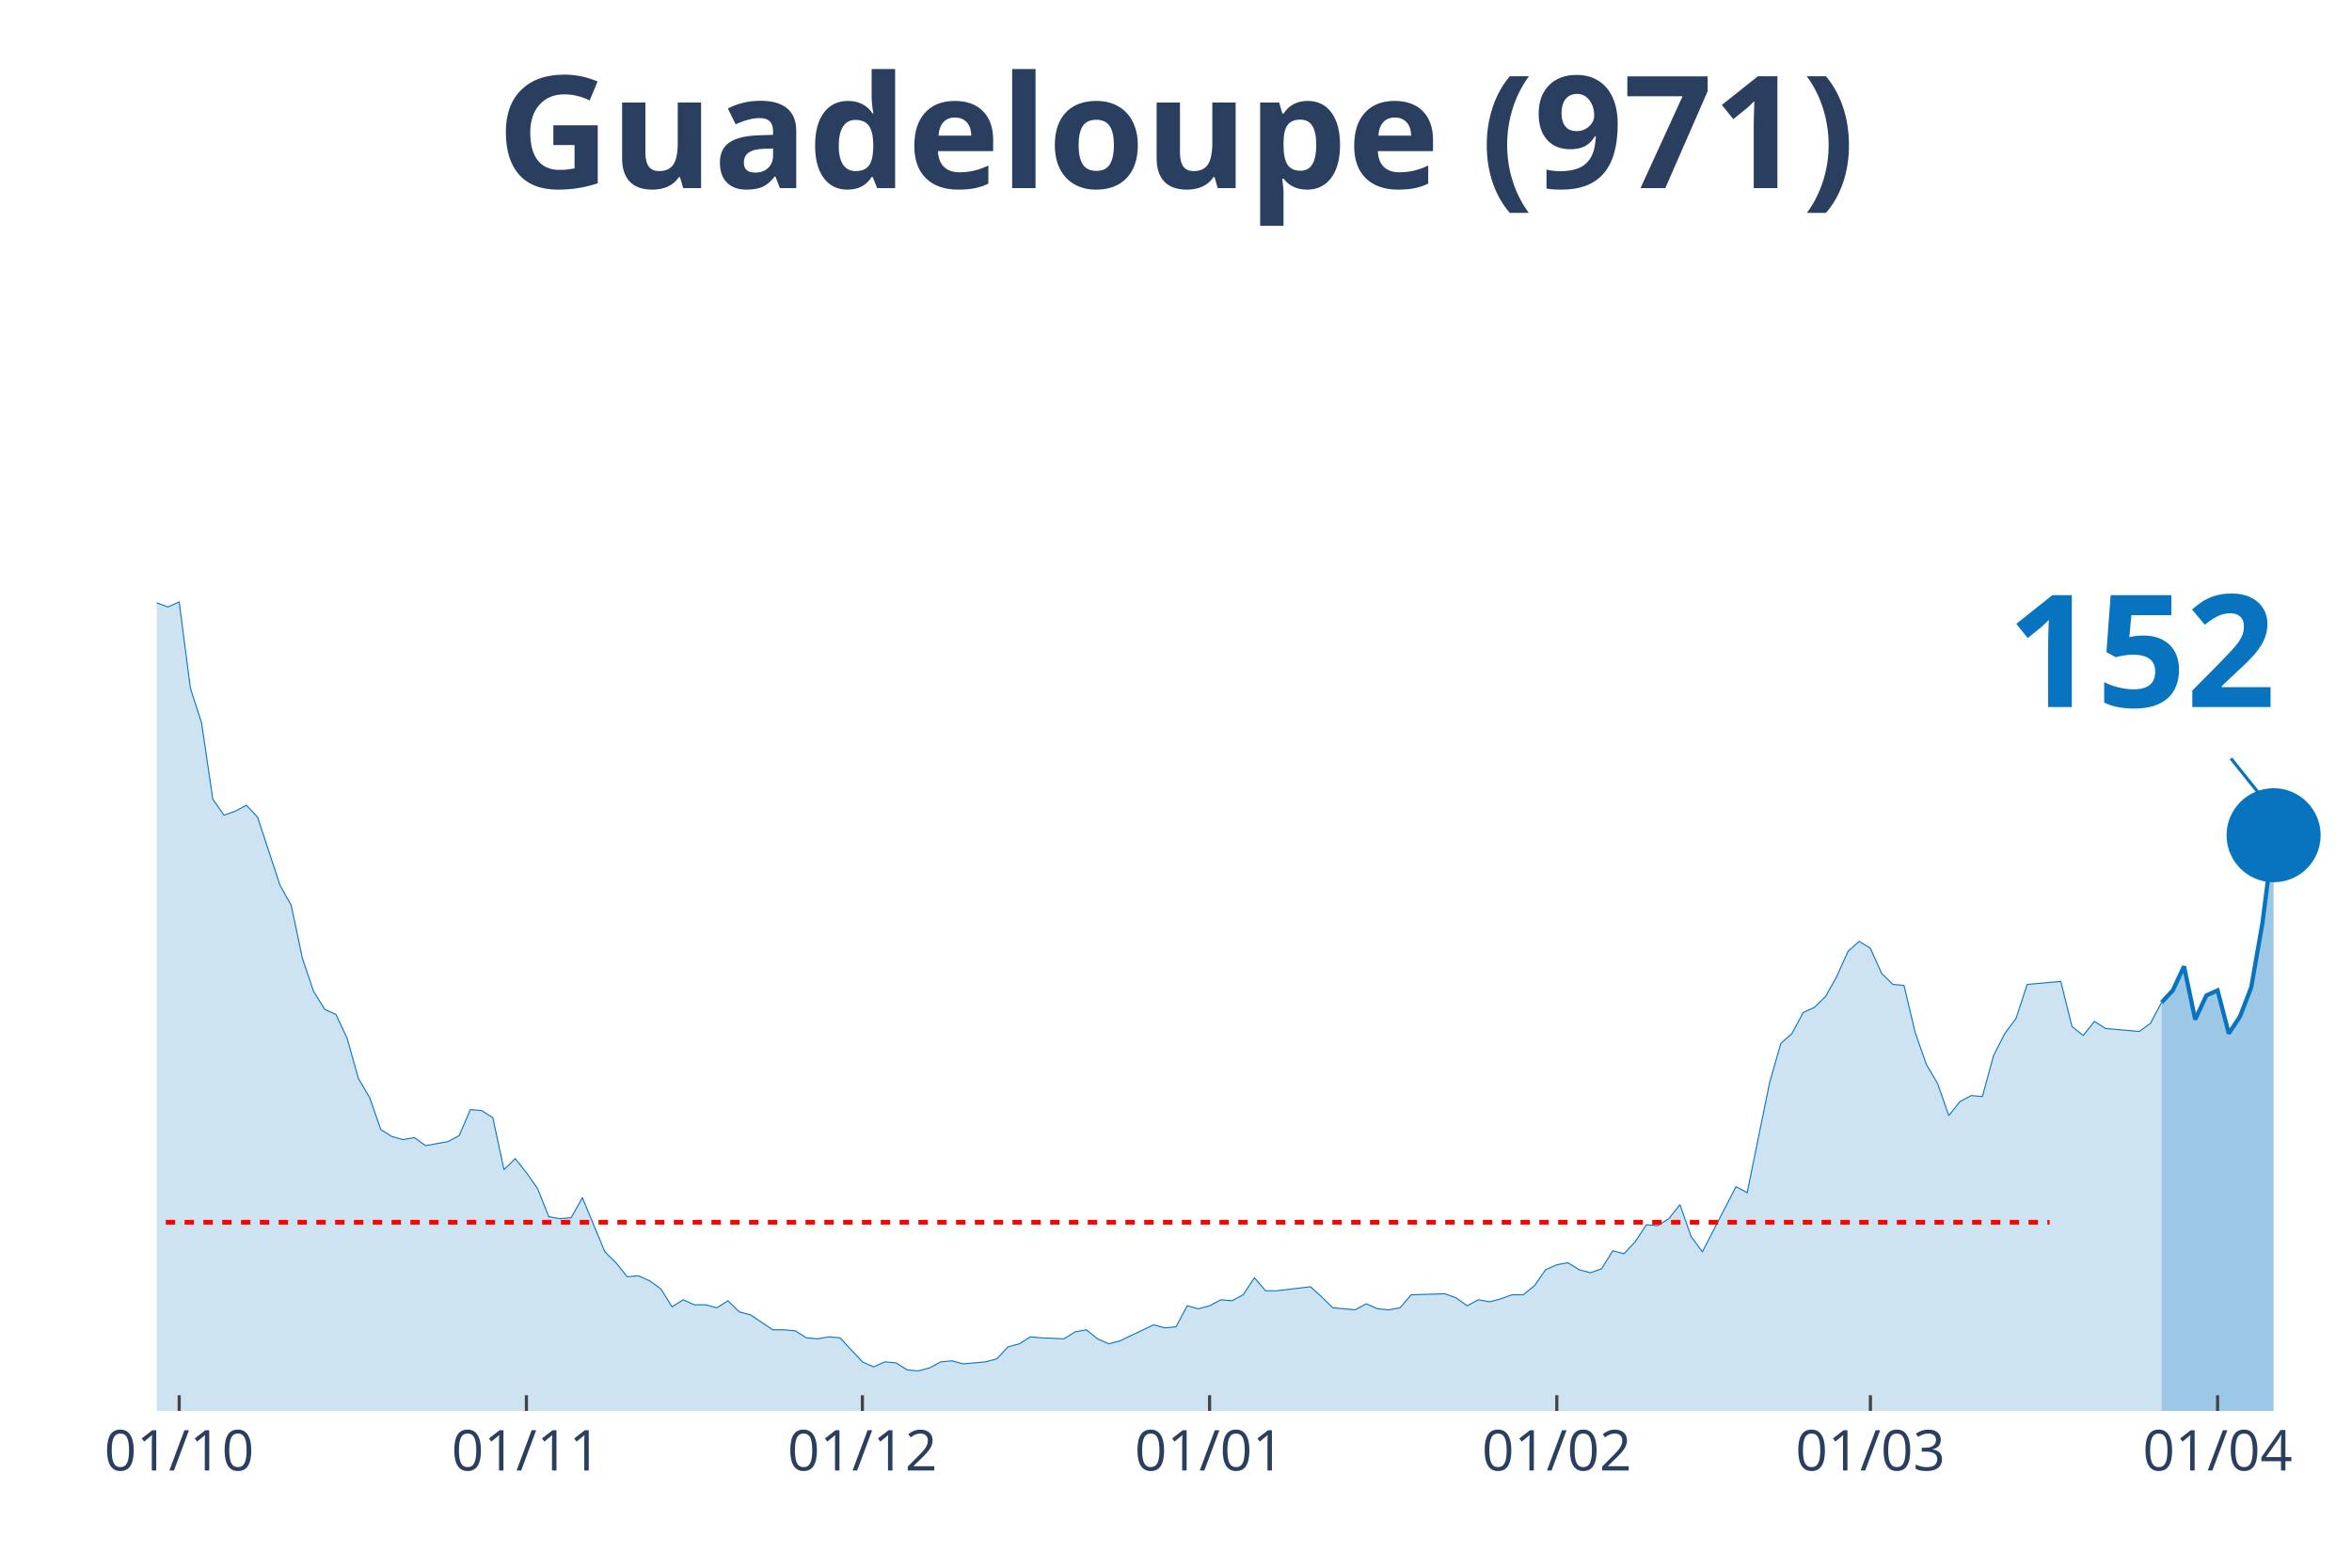
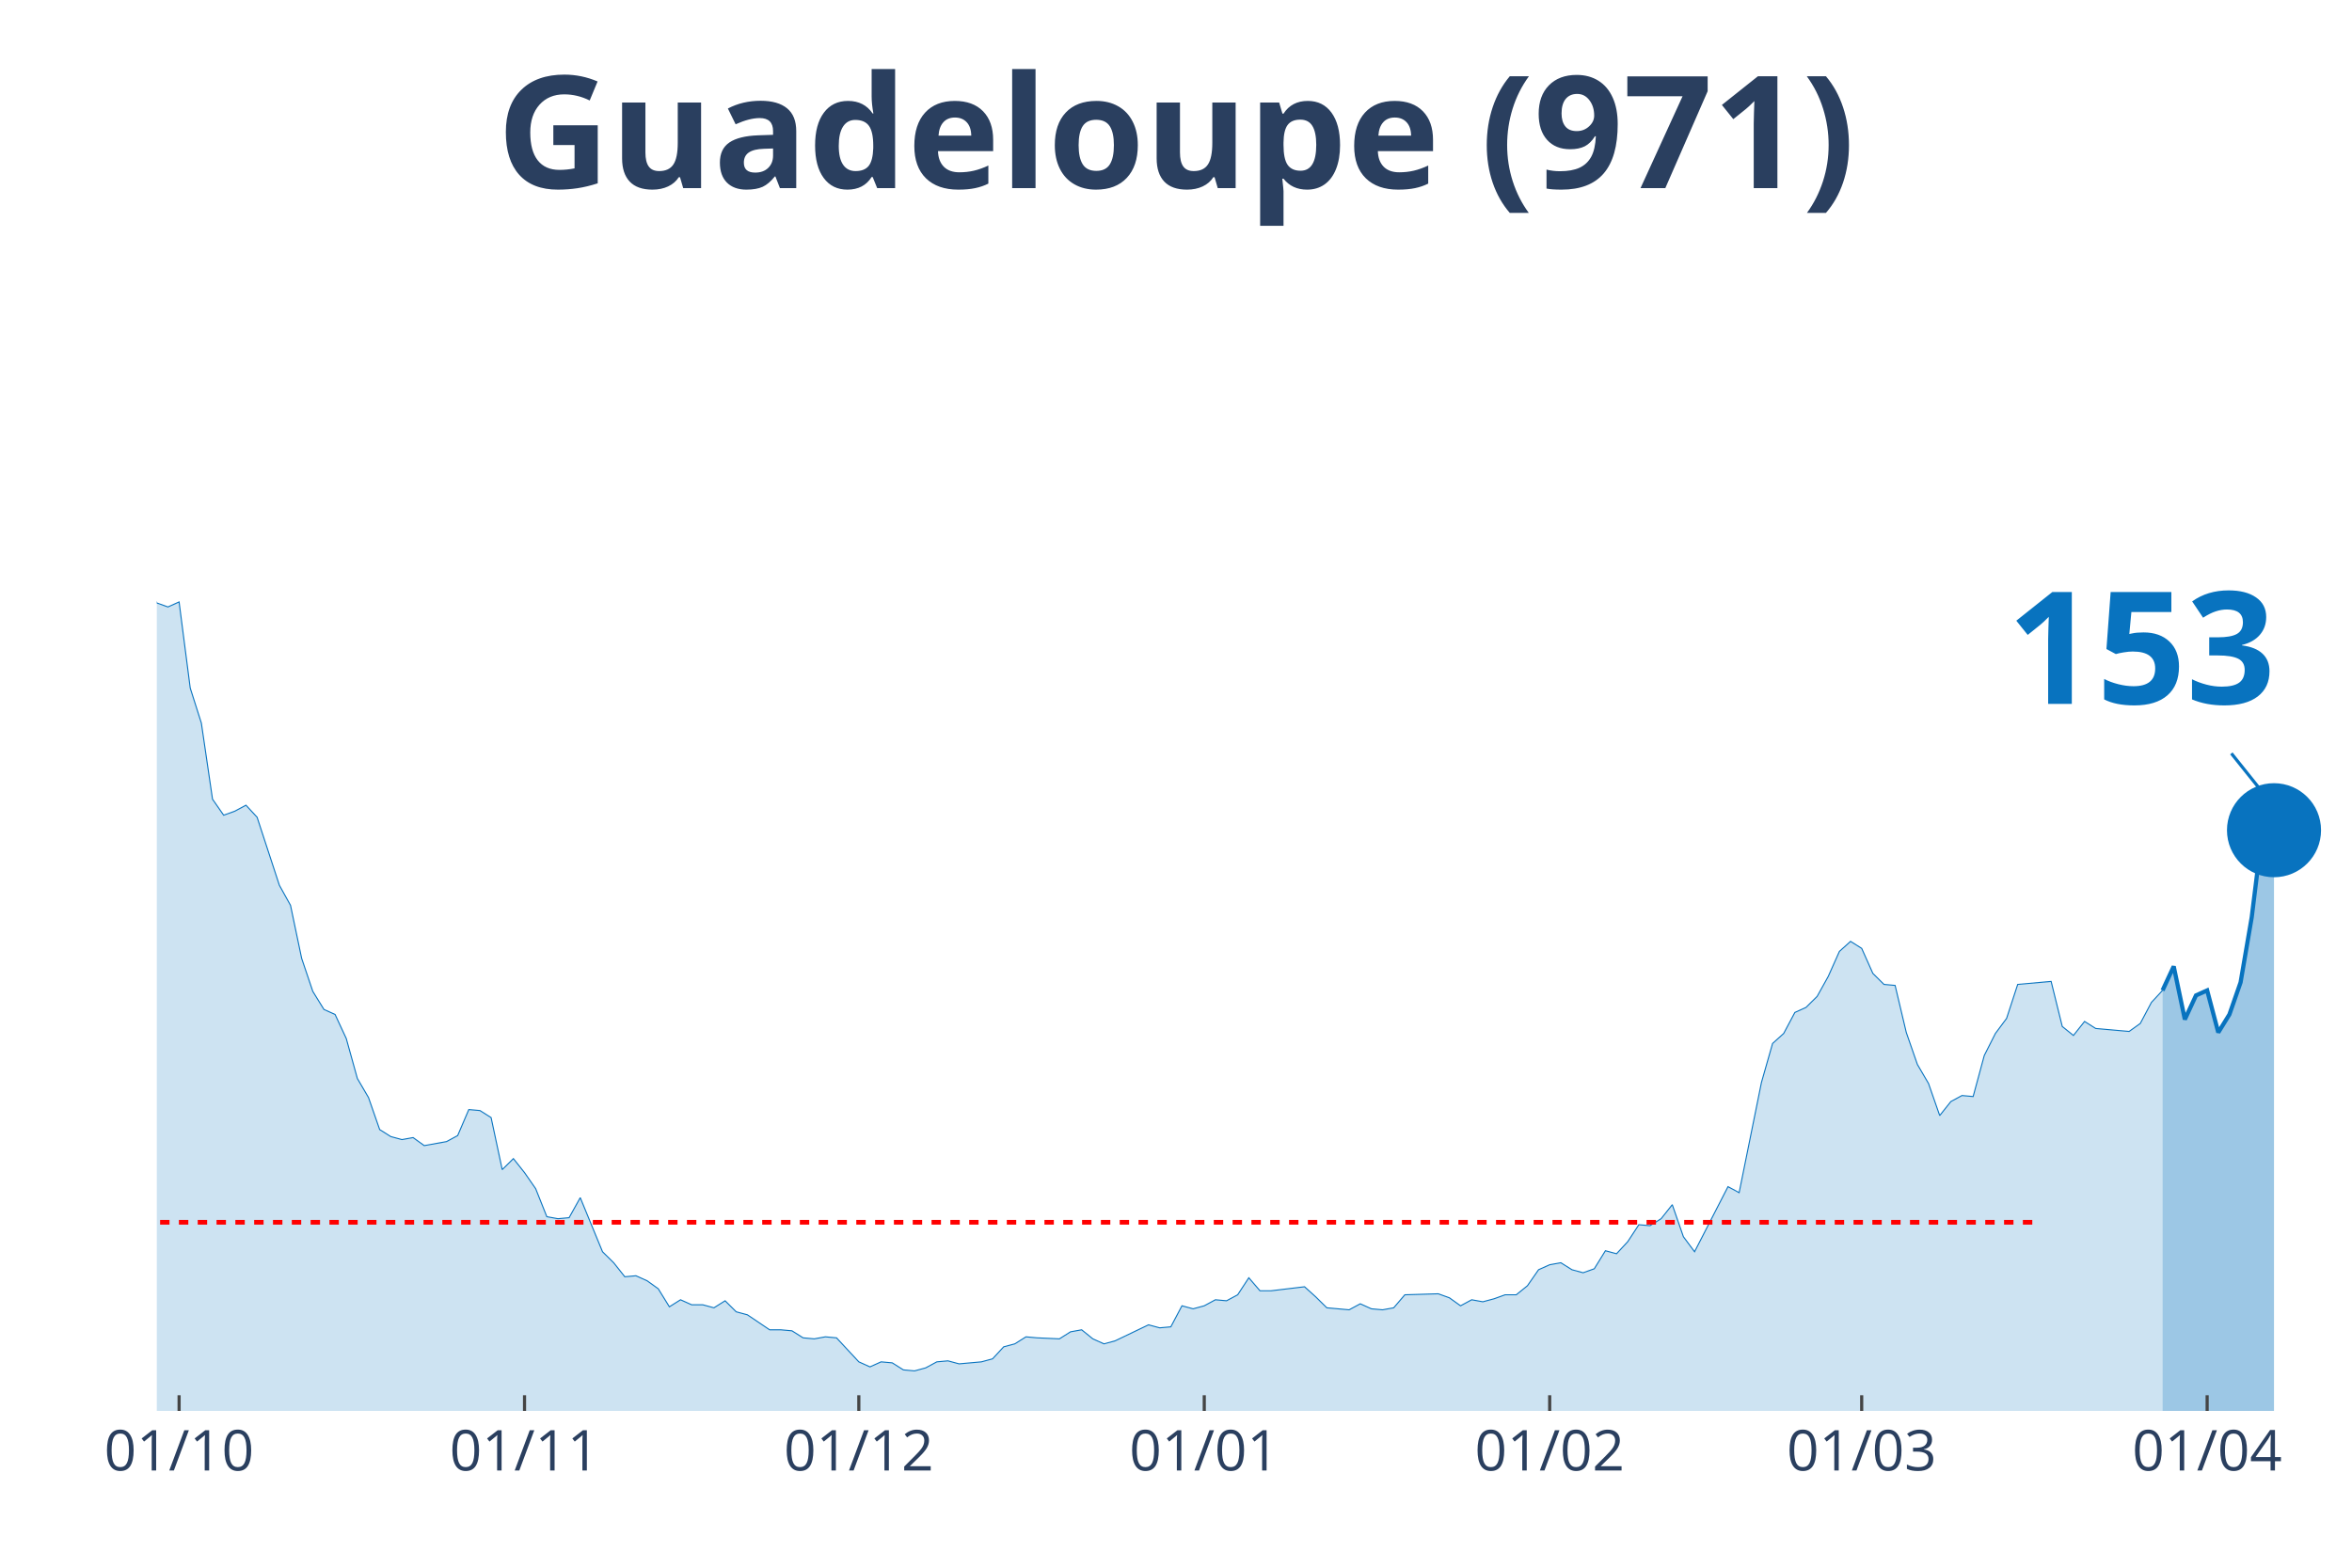
<svg xmlns="http://www.w3.org/2000/svg" class="main-svg" width="1125" height="750" style="" viewBox="0 0 750 500">
  <rect x="0" y="0" width="750" height="500" style="fill: rgb(0, 0, 0); fill-opacity: 0;" />
-   <defs id="defs-4b44ff">
+   <defs id="defs-3f1ea9">
    <g class="clips">
-       <clipPath id="clip4b44ffxyplot" class="plotclip">
+       <clipPath id="clip3f1ea9xyplot" class="plotclip">
        <rect width="700" height="380" />
      </clipPath>
-       <clipPath class="axesclip" id="clip4b44ffx">
+       <clipPath class="axesclip" id="clip3f1ea9x">
        <rect x="50" y="0" width="700" height="500" />
      </clipPath>
-       <clipPath class="axesclip" id="clip4b44ffy">
+       <clipPath class="axesclip" id="clip3f1ea9y">
        <rect x="0" y="70" width="750" height="380" />
      </clipPath>
-       <clipPath class="axesclip" id="clip4b44ffxy">
+       <clipPath class="axesclip" id="clip3f1ea9xy">
        <rect x="50" y="70" width="700" height="380" />
      </clipPath>
    </g>
    <g class="gradients" />
  </defs>
  <g class="bglayer">
    <rect class="bg" x="50" y="70" width="700" height="380" style="fill: rgb(0, 0, 0); fill-opacity: 0; stroke-width: 0;" />
  </g>
  <g class="layer-below">
    <g class="imagelayer" />
    <g class="shapelayer" />
  </g>
  <g class="cartesianlayer">
    <g class="subplot xy">
      <g class="layer-subplot">
        <g class="shapelayer" />
        <g class="imagelayer" />
      </g>
      <g class="gridlayer">
        <g class="x">
-           <path class="xgrid crisp" transform="translate(57.14,0)" d="M0,70v380" style="stroke: rgb(255, 255, 255); stroke-opacity: 1; stroke-width: 1px;" />
-           <path class="xgrid crisp" transform="translate(167.86,0)" d="M0,70v380" style="stroke: rgb(255, 255, 255); stroke-opacity: 1; stroke-width: 1px;" />
-           <path class="xgrid crisp" transform="translate(275,0)" d="M0,70v380" style="stroke: rgb(255, 255, 255); stroke-opacity: 1; stroke-width: 1px;" />
-           <path class="xgrid crisp" transform="translate(385.71,0)" d="M0,70v380" style="stroke: rgb(255, 255, 255); stroke-opacity: 1; stroke-width: 1px;" />
-           <path class="xgrid crisp" transform="translate(496.43,0)" d="M0,70v380" style="stroke: rgb(255, 255, 255); stroke-opacity: 1; stroke-width: 1px;" />
-           <path class="xgrid crisp" transform="translate(596.43,0)" d="M0,70v380" style="stroke: rgb(255, 255, 255); stroke-opacity: 1; stroke-width: 1px;" />
-           <path class="xgrid crisp" transform="translate(707.14,0)" d="M0,70v380" style="stroke: rgb(255, 255, 255); stroke-opacity: 1; stroke-width: 1px;" />
+           <path class="xgrid crisp" transform="translate(57.11,0)" d="M0,70v380" style="stroke: rgb(255, 255, 255); stroke-opacity: 1; stroke-width: 1px;" />
+           <path class="xgrid crisp" transform="translate(167.26,0)" d="M0,70v380" style="stroke: rgb(255, 255, 255); stroke-opacity: 1; stroke-width: 1px;" />
+           <path class="xgrid crisp" transform="translate(273.86,0)" d="M0,70v380" style="stroke: rgb(255, 255, 255); stroke-opacity: 1; stroke-width: 1px;" />
+           <path class="xgrid crisp" transform="translate(384.01,0)" d="M0,70v380" style="stroke: rgb(255, 255, 255); stroke-opacity: 1; stroke-width: 1px;" />
+           <path class="xgrid crisp" transform="translate(494.16,0)" d="M0,70v380" style="stroke: rgb(255, 255, 255); stroke-opacity: 1; stroke-width: 1px;" />
+           <path class="xgrid crisp" transform="translate(593.65,0)" d="M0,70v380" style="stroke: rgb(255, 255, 255); stroke-opacity: 1; stroke-width: 1px;" />
+           <path class="xgrid crisp" transform="translate(703.81,0)" d="M0,70v380" style="stroke: rgb(255, 255, 255); stroke-opacity: 1; stroke-width: 1px;" />
        </g>
        <g class="y" />
      </g>
      <g class="zerolinelayer" />
      <path class="xlines-below" />
      <path class="ylines-below" />
      <g class="overlines-below" />
      <g class="xaxislayer-below" />
      <g class="yaxislayer-below" />
      <g class="overaxes-below" />
-       <g class="plot" transform="translate(50, 70)" clip-path="url('#clip4b44ffxyplot')">
+       <g class="plot" transform="translate(50, 70)" clip-path="url('#clip3f1ea9xyplot')">
        <g class="scatterlayer mlayer">
-           <g class="trace scatter trace299c35" style="stroke-miterlimit: 2;">
+           <g class="trace scatter tracefe1155" style="stroke-miterlimit: 2;">
            <g class="fills">
              <g>
-                 <path class="js-fill" d="M639.29,380L-485.71,380L-485.71,380L-432.14,379.04L-428.57,379.36L-410.71,378.4L-407.14,378.08L-242.86,375.53L-239.29,367.23L-232.14,360.52L-228.57,361.48L-221.43,361.48L-217.86,361.16L-210.71,372.34L-207.14,372.02L-200,365.95L-196.43,364.99L-189.29,359.88L-185.71,349.03L-175,325.08L-171.43,324.12L-167.86,322.84L-164.29,304.64L-153.57,273.03L-150,273.34L-142.86,273.34L-139.29,249.39L-128.57,183.93L-125,177.55L-121.43,173.71L-117.86,171.16L-114.29,146.25L-110.71,138.59L-107.14,120.39L-103.57,115.6L-100,98.99L-96.43,98.35L-92.86,99.31L-89.29,108.25L-85.71,90.37L-82.14,93.88L-78.57,78.24L-75,84.94L-71.43,75.68L-67.86,72.17L-64.29,55.56L-60.71,52.69L-57.14,35.13L-53.57,27.14L-50,15.33L-46.43,22.35L-42.86,17.88L-39.29,3.51L-35.71,0L-32.14,19.8L-28.57,31.29L-25,32.57L-21.43,31.61L-17.86,38L-10.71,91.33L-7.14,95.48L0,122.3L3.57,123.58L7.14,121.98L10.71,149.45L14.29,160.62L17.86,184.89L21.43,190L25,188.72L28.57,186.81L32.14,190.64L39.29,212.35L42.86,218.74L46.43,235.66L50,246.2L53.57,251.95L57.14,253.55L60.71,261.21L64.29,273.98L67.86,280.05L71.43,290.27L75,292.5L78.57,293.46L82.14,292.82L85.71,295.38L92.86,294.1L96.43,292.18L100,283.88L103.57,284.2L107.14,286.44L110.71,303.04L114.29,299.53L117.86,304L121.43,309.11L125,318.05L128.57,318.69L132.14,318.37L135.71,311.98L139.29,320.61L142.86,329.23L146.43,332.74L150,337.21L153.57,336.89L157.14,338.49L160.71,341.04L164.29,346.79L167.86,344.55L171.43,346.15L175,346.15L178.57,347.11L182.14,344.87L185.71,348.39L189.29,349.34L196.43,354.13L200,354.13L203.57,354.45L207.14,356.69L210.71,357.01L214.29,356.37L217.86,356.69L221.43,360.52L225,364.35L228.57,365.95L232.14,364.35L235.71,364.67L239.29,366.91L242.86,367.23L246.43,366.27L250,364.35L253.57,364.03L257.14,364.99L264.29,364.35L267.86,363.39L271.43,359.56L275,358.61L278.57,356.37L282.14,356.69L289.29,357.01L292.86,354.77L296.43,354.13L300,357.01L303.57,358.61L307.14,357.65L317.86,352.54L321.43,353.5L325,353.18L328.57,346.47L332.14,347.43L335.71,346.47L339.29,344.55L342.86,344.87L346.43,342.96L350,337.53L353.57,341.68L357.14,341.68L367.86,340.4L371.43,343.6L375,347.11L378.57,347.43L382.14,347.75L385.71,345.83L389.29,347.43L392.86,347.75L396.43,347.11L400,342.96L410.71,342.64L414.29,343.92L417.86,346.47L421.43,344.55L425,345.19L428.57,344.24L432.14,342.96L435.71,342.96L439.29,340.08L442.86,334.97L446.43,333.38L450,332.74L453.57,334.97L457.14,335.93L460.71,334.66L464.29,328.91L467.86,329.87L471.43,326.03L475,320.61L478.57,320.92L482.14,318.69L485.71,314.22L489.29,324.44L492.86,329.23L503.57,308.47L507.14,310.39L514.29,275.26L517.86,262.81L521.43,259.61L525,252.91L528.57,251.31L532.14,247.8L535.71,241.41L539.29,233.43L542.86,230.24L546.43,232.47L550,240.45L553.57,243.97L557.14,244.29L560.71,259.29L564.29,269.51L567.86,275.58L571.43,285.8L575,281.33L578.57,279.41L582.14,279.73L585.71,266.64L589.29,259.61L592.86,254.82L596.43,243.97L607.14,243.01L610.71,257.38L614.29,260.25L617.86,255.78L621.43,258.02L625,258.34L632.14,258.97L635.71,256.42L639.29,249.71" style="fill: rgb(8, 115, 191); fill-opacity: 0.2; stroke-width: 0;" />
+                 <path class="js-fill" d="M639.59,380L-483.25,380L-483.25,380L-429.95,379.04L-426.4,379.36L-408.63,378.4L-405.08,378.08L-241.62,375.53L-238.07,367.23L-230.96,360.52L-227.41,361.48L-220.3,361.48L-216.75,361.16L-209.64,372.34L-206.09,372.02L-198.98,365.95L-195.43,364.99L-188.32,359.88L-184.77,349.03L-174.11,325.08L-170.56,324.12L-167.01,322.84L-163.45,304.64L-152.79,273.03L-149.24,273.34L-142.13,273.34L-138.58,249.39L-127.92,183.93L-124.37,177.55L-120.81,173.71L-117.26,171.16L-113.71,146.25L-110.15,138.59L-106.6,120.39L-103.05,115.6L-99.49,98.99L-95.94,98.35L-92.39,99.31L-88.83,108.25L-85.28,90.37L-81.73,93.88L-78.17,78.24L-74.62,84.94L-71.07,75.68L-67.51,72.17L-63.96,55.56L-60.41,52.69L-56.85,35.13L-53.3,27.14L-49.75,15.33L-46.19,22.35L-42.64,17.88L-39.09,3.51L-35.53,0L-31.98,19.8L-28.43,31.29L-24.87,32.57L-21.32,31.61L-17.77,38L-10.66,91.33L-7.11,95.48L0,122.3L3.55,123.58L7.11,121.98L10.66,149.45L14.21,160.62L17.77,184.89L21.32,190L24.87,188.72L28.43,186.81L31.98,190.64L39.09,212.35L42.64,218.74L46.19,235.66L49.75,246.2L53.3,251.95L56.85,253.55L60.41,261.21L63.96,273.98L67.51,280.05L71.07,290.27L74.62,292.5L78.17,293.46L81.73,292.82L85.28,295.38L92.39,294.1L95.94,292.18L99.49,283.88L103.05,284.2L106.6,286.44L110.15,303.04L113.71,299.53L117.26,304L120.81,309.11L124.37,318.05L127.92,318.69L131.47,318.37L135.03,311.98L138.58,320.61L142.13,329.23L145.69,332.74L149.24,337.21L152.79,336.89L156.35,338.49L159.9,341.04L163.45,346.79L167.01,344.55L170.56,346.15L174.11,346.15L177.66,347.11L181.22,344.87L184.77,348.39L188.32,349.34L195.43,354.13L198.98,354.13L202.54,354.45L206.09,356.69L209.64,357.01L213.2,356.37L216.75,356.69L220.3,360.52L223.86,364.35L227.41,365.95L230.96,364.35L234.52,364.67L238.07,366.91L241.62,367.23L245.18,366.27L248.73,364.35L252.28,364.03L255.84,364.99L262.94,364.35L266.5,363.39L270.05,359.56L273.6,358.61L277.16,356.37L280.71,356.69L287.82,357.01L291.37,354.77L294.92,354.13L298.48,357.01L302.03,358.61L305.58,357.65L316.24,352.54L319.8,353.5L323.35,353.18L326.9,346.47L330.46,347.43L334.01,346.47L337.56,344.55L341.12,344.87L344.67,342.96L348.22,337.53L351.78,341.68L355.33,341.68L365.99,340.4L369.54,343.6L373.1,347.11L376.65,347.43L380.2,347.75L383.76,345.83L387.31,347.43L390.86,347.75L394.42,347.11L397.97,342.96L408.63,342.64L412.18,343.92L415.74,346.47L419.29,344.55L422.84,345.19L426.4,344.24L429.95,342.96L433.5,342.96L437.06,340.08L440.61,334.97L444.16,333.38L447.72,332.74L451.27,334.97L454.82,335.93L458.38,334.66L461.93,328.91L465.48,329.87L469.04,326.03L472.59,320.61L476.14,320.92L479.7,318.69L483.25,314.22L486.8,324.44L490.36,329.23L501.02,308.47L504.57,310.39L511.68,275.26L515.23,262.81L518.78,259.61L522.34,252.91L525.89,251.31L529.44,247.8L532.99,241.41L536.55,233.43L540.1,230.24L543.65,232.47L547.21,240.45L550.76,243.97L554.31,244.29L557.87,259.29L561.42,269.51L564.97,275.58L568.53,285.8L572.08,281.33L575.63,279.41L579.19,279.73L582.74,266.64L586.29,259.61L589.85,254.82L593.4,243.97L604.06,243.01L607.61,257.38L611.17,260.25L614.72,255.78L618.27,258.02L621.83,258.34L628.93,258.97L632.49,256.42L636.04,249.71L639.59,245.88" style="fill: rgb(8, 115, 191); fill-opacity: 0.2; stroke-width: 0;" />
              </g>
            </g>
            <g class="errorbars" />
            <g class="lines">
-               <path class="js-line" d="M-485.71,380L-432.14,379.04L-428.57,379.36L-410.71,378.4L-407.14,378.08L-242.86,375.53L-239.29,367.23L-232.14,360.52L-228.57,361.48L-221.43,361.48L-217.86,361.16L-210.71,372.34L-207.14,372.02L-200,365.95L-196.43,364.99L-189.29,359.88L-185.71,349.03L-175,325.08L-171.43,324.12L-167.86,322.84L-164.29,304.64L-153.57,273.03L-150,273.34L-142.86,273.34L-139.29,249.39L-128.57,183.93L-125,177.55L-121.43,173.71L-117.86,171.16L-114.29,146.25L-110.71,138.59L-107.14,120.39L-103.57,115.6L-100,98.99L-96.43,98.35L-92.86,99.31L-89.29,108.25L-85.71,90.37L-82.14,93.88L-78.57,78.24L-75,84.94L-71.43,75.68L-67.86,72.17L-64.29,55.56L-60.71,52.69L-57.14,35.13L-53.57,27.14L-50,15.33L-46.43,22.35L-42.86,17.88L-39.29,3.51L-35.71,0L-32.14,19.8L-28.57,31.29L-25,32.57L-21.43,31.61L-17.86,38L-10.71,91.33L-7.14,95.48L0,122.3L3.57,123.58L7.14,121.98L10.71,149.45L14.29,160.62L17.86,184.89L21.43,190L25,188.72L28.57,186.81L32.14,190.64L39.29,212.35L42.86,218.74L46.43,235.66L50,246.2L53.57,251.95L57.14,253.55L60.71,261.21L64.29,273.98L67.86,280.05L71.43,290.27L75,292.5L78.57,293.46L82.14,292.82L85.71,295.38L92.86,294.1L96.43,292.18L100,283.88L103.57,284.2L107.14,286.44L110.71,303.04L114.29,299.53L117.86,304L121.43,309.11L125,318.05L128.57,318.69L132.14,318.37L135.71,311.98L139.29,320.61L142.86,329.23L146.43,332.74L150,337.21L153.57,336.89L157.14,338.49L160.71,341.04L164.29,346.79L167.86,344.55L171.43,346.15L175,346.15L178.57,347.11L182.14,344.87L185.71,348.39L189.29,349.34L196.43,354.13L200,354.13L203.57,354.45L207.14,356.69L210.71,357.01L214.29,356.37L217.86,356.69L221.43,360.52L225,364.35L228.57,365.95L232.14,364.35L235.71,364.67L239.29,366.91L242.86,367.23L246.43,366.27L250,364.35L253.57,364.03L257.14,364.99L264.29,364.35L267.86,363.39L271.43,359.56L275,358.61L278.57,356.37L282.14,356.69L289.29,357.01L292.86,354.77L296.43,354.13L300,357.01L303.57,358.61L307.14,357.65L317.86,352.54L321.43,353.5L325,353.18L328.57,346.47L332.14,347.43L335.71,346.47L339.29,344.55L342.86,344.87L346.43,342.96L350,337.53L353.57,341.68L357.14,341.68L367.86,340.4L371.43,343.6L375,347.11L378.57,347.43L382.14,347.75L385.71,345.83L389.29,347.43L392.86,347.75L396.43,347.11L400,342.96L410.71,342.64L414.29,343.92L417.86,346.47L421.43,344.55L425,345.19L428.57,344.24L432.14,342.96L435.71,342.96L439.29,340.08L442.86,334.97L446.43,333.38L450,332.74L453.57,334.97L457.14,335.93L460.71,334.66L464.29,328.91L467.86,329.87L471.43,326.03L475,320.61L478.57,320.92L482.14,318.69L485.71,314.22L489.29,324.44L492.86,329.23L503.57,308.47L507.14,310.39L514.29,275.26L517.86,262.81L521.43,259.61L525,252.91L528.57,251.31L532.14,247.8L535.71,241.41L539.29,233.43L542.86,230.24L546.43,232.47L550,240.45L553.57,243.97L557.14,244.29L560.71,259.29L564.29,269.51L567.86,275.58L571.43,285.8L575,281.33L578.57,279.41L582.14,279.73L585.71,266.64L589.29,259.61L592.86,254.82L596.43,243.97L607.14,243.01L610.71,257.38L614.29,260.25L617.86,255.78L621.43,258.02L625,258.34L632.14,258.97L635.71,256.42L639.29,249.71" style="vector-effect: non-scaling-stroke; fill: none; stroke: rgb(8, 115, 191); stroke-opacity: 1; stroke-width: 0.5px; opacity: 1;" />
+               <path class="js-line" d="M-483.25,380L-429.95,379.04L-426.4,379.36L-408.63,378.4L-405.08,378.08L-241.62,375.53L-238.07,367.23L-230.96,360.52L-227.41,361.48L-220.3,361.48L-216.75,361.16L-209.64,372.34L-206.09,372.02L-198.98,365.95L-195.43,364.99L-188.32,359.88L-184.77,349.03L-174.11,325.08L-170.56,324.12L-167.01,322.84L-163.45,304.64L-152.79,273.03L-149.24,273.34L-142.13,273.34L-138.58,249.39L-127.92,183.93L-124.37,177.55L-120.81,173.71L-117.26,171.16L-113.71,146.25L-110.15,138.59L-106.6,120.39L-103.05,115.6L-99.49,98.99L-95.94,98.35L-92.39,99.31L-88.83,108.25L-85.28,90.37L-81.73,93.88L-78.17,78.24L-74.62,84.94L-71.07,75.68L-67.51,72.17L-63.96,55.56L-60.41,52.69L-56.85,35.13L-53.3,27.14L-49.75,15.33L-46.19,22.35L-42.64,17.88L-39.09,3.51L-35.53,0L-31.98,19.8L-28.43,31.29L-24.87,32.57L-21.32,31.61L-17.77,38L-10.66,91.33L-7.11,95.48L0,122.3L3.55,123.58L7.11,121.98L10.66,149.45L14.21,160.62L17.77,184.89L21.32,190L24.87,188.72L28.43,186.81L31.98,190.64L39.09,212.35L42.64,218.74L46.19,235.66L49.75,246.2L53.3,251.95L56.85,253.55L60.41,261.21L63.96,273.98L67.51,280.05L71.07,290.27L74.62,292.5L78.17,293.46L81.73,292.82L85.28,295.38L92.39,294.1L95.94,292.18L99.49,283.88L103.05,284.2L106.6,286.44L110.15,303.04L113.71,299.53L117.26,304L120.81,309.11L124.37,318.05L127.92,318.69L131.47,318.37L135.03,311.98L138.58,320.61L142.13,329.23L145.69,332.74L149.24,337.21L152.79,336.89L156.35,338.49L159.9,341.04L163.45,346.79L167.01,344.55L170.56,346.15L174.11,346.15L177.66,347.11L181.22,344.87L184.77,348.39L188.32,349.34L195.43,354.13L198.98,354.13L202.54,354.45L206.09,356.69L209.64,357.01L213.2,356.37L216.75,356.69L220.3,360.52L223.86,364.35L227.41,365.95L230.96,364.35L234.52,364.67L238.07,366.91L241.62,367.23L245.18,366.27L248.73,364.35L252.28,364.03L255.84,364.99L262.94,364.35L266.5,363.39L270.05,359.56L273.6,358.61L277.16,356.37L280.71,356.69L287.82,357.01L291.37,354.77L294.92,354.13L298.48,357.01L302.03,358.61L305.58,357.65L316.24,352.54L319.8,353.5L323.35,353.18L326.9,346.47L330.46,347.43L334.01,346.47L337.56,344.55L341.12,344.87L344.67,342.96L348.22,337.53L351.78,341.68L355.33,341.68L365.99,340.4L369.54,343.6L373.1,347.11L376.65,347.43L380.2,347.75L383.76,345.83L387.31,347.43L390.86,347.75L394.42,347.11L397.97,342.96L408.63,342.64L412.18,343.92L415.74,346.47L419.29,344.55L422.84,345.19L426.4,344.24L429.95,342.96L433.5,342.96L437.06,340.08L440.61,334.97L444.16,333.38L447.72,332.74L451.27,334.97L454.82,335.93L458.38,334.66L461.93,328.91L465.48,329.87L469.04,326.03L472.59,320.61L476.14,320.92L479.7,318.69L483.25,314.22L486.8,324.44L490.36,329.23L501.02,308.47L504.57,310.39L511.68,275.26L515.23,262.81L518.78,259.61L522.34,252.91L525.89,251.31L529.44,247.8L532.99,241.41L536.55,233.43L540.1,230.24L543.65,232.47L547.21,240.45L550.76,243.97L554.31,244.29L557.87,259.29L561.42,269.51L564.97,275.58L568.53,285.8L572.08,281.33L575.63,279.41L579.19,279.73L582.74,266.64L586.29,259.61L589.85,254.82L593.4,243.97L604.06,243.01L607.61,257.38L611.17,260.25L614.72,255.78L618.27,258.02L621.83,258.34L628.93,258.97L632.49,256.42L636.04,249.71L639.59,245.88" style="vector-effect: non-scaling-stroke; fill: none; stroke: rgb(8, 115, 191); stroke-opacity: 1; stroke-width: 0.5px; opacity: 1;" />
            </g>
            <g class="points" />
            <g class="text" />
          </g>
-           <g class="trace scatter tracefdc3aa" style="stroke-miterlimit: 2;">
+           <g class="trace scatter tracefcdcd5" style="stroke-miterlimit: 2;">
            <g class="fills">
              <g>
-                 <path class="js-fill" d="M675,380L639.29,380L639.29,249.71L642.86,245.88L646.43,238.22L650,255.14L653.57,247.48L657.14,245.88L660.71,259.61L664.29,254.18L667.86,244.92L671.43,224.49L675,196.39" style="fill: rgb(8, 115, 191); fill-opacity: 0.4; stroke-width: 0;" />
+                 <path class="js-fill" d="M675.13,380L639.59,380L639.59,245.88L643.15,238.22L646.7,255.14L650.25,247.48L653.81,245.88L657.36,259.29L660.91,253.55L664.47,243.33L668.02,222.57L671.57,193.83L675.13,194.79" style="fill: rgb(8, 115, 191); fill-opacity: 0.4; stroke-width: 0;" />
              </g>
            </g>
            <g class="errorbars" />
            <g class="lines">
-               <path class="js-line" d="M639.29,249.71L642.86,245.88L646.43,238.22L650,255.14L653.57,247.48L657.14,245.88L660.71,259.61L664.29,254.18L667.86,244.92L671.43,224.49L675,196.39" style="vector-effect: non-scaling-stroke; fill: none; stroke: rgb(8, 115, 191); stroke-opacity: 1; stroke-width: 2px; opacity: 1;" />
+               <path class="js-line" d="M639.59,245.88L643.15,238.22L646.7,255.14L650.25,247.48L653.81,245.88L657.36,259.29L660.91,253.55L664.47,243.33L668.02,222.57L671.57,193.83L675.13,194.79" style="vector-effect: non-scaling-stroke; fill: none; stroke: rgb(8, 115, 191); stroke-opacity: 1; stroke-width: 2px; opacity: 1;" />
            </g>
            <g class="points" />
            <g class="text" />
          </g>
-           <g class="trace scatter trace39f9c8" style="stroke-miterlimit: 2; opacity: 1;">
+           <g class="trace scatter tracef39459" style="stroke-miterlimit: 2; opacity: 1;">
            <g class="fills" />
            <g class="errorbars" />
            <g class="lines" />
            <g class="points">
-               <path class="point" transform="translate(675,196.39)" d="M15,0A15,15 0 1,1 0,-15A15,15 0 0,1 15,0Z" style="opacity: 1; stroke-width: 0px; fill: rgb(8, 115, 191); fill-opacity: 1;" />
+               <path class="point" transform="translate(675.13,194.79)" d="M15,0A15,15 0 1,1 0,-15A15,15 0 0,1 15,0Z" style="opacity: 1; stroke-width: 0px; fill: rgb(8, 115, 191); fill-opacity: 1;" />
            </g>
            <g class="text" />
          </g>
        </g>
      </g>
      <g class="overplot" />
      <path class="xlines-above crisp" style="fill: none; stroke-width: 1px; stroke: rgb(0, 0, 0); stroke-opacity: 0;" d="" />
      <path class="ylines-above crisp" style="fill: none;" d="M0,0" />
      <g class="overlines-above" />
      <g class="xaxislayer-above">
-         <path class="xtick ticks crisp" d="M0,450v-5" transform="translate(57.14,0)" style="stroke: rgb(68, 68, 68); stroke-opacity: 1; stroke-width: 1px;" />
-         <path class="xtick ticks crisp" d="M0,450v-5" transform="translate(167.86,0)" style="stroke: rgb(68, 68, 68); stroke-opacity: 1; stroke-width: 1px;" />
-         <path class="xtick ticks crisp" d="M0,450v-5" transform="translate(275,0)" style="stroke: rgb(68, 68, 68); stroke-opacity: 1; stroke-width: 1px;" />
-         <path class="xtick ticks crisp" d="M0,450v-5" transform="translate(385.71,0)" style="stroke: rgb(68, 68, 68); stroke-opacity: 1; stroke-width: 1px;" />
-         <path class="xtick ticks crisp" d="M0,450v-5" transform="translate(496.43,0)" style="stroke: rgb(68, 68, 68); stroke-opacity: 1; stroke-width: 1px;" />
-         <path class="xtick ticks crisp" d="M0,450v-5" transform="translate(596.43,0)" style="stroke: rgb(68, 68, 68); stroke-opacity: 1; stroke-width: 1px;" />
-         <path class="xtick ticks crisp" d="M0,450v-5" transform="translate(707.14,0)" style="stroke: rgb(68, 68, 68); stroke-opacity: 1; stroke-width: 1px;" />
+         <path class="xtick ticks crisp" d="M0,450v-5" transform="translate(57.11,0)" style="stroke: rgb(68, 68, 68); stroke-opacity: 1; stroke-width: 1px;" />
+         <path class="xtick ticks crisp" d="M0,450v-5" transform="translate(167.26,0)" style="stroke: rgb(68, 68, 68); stroke-opacity: 1; stroke-width: 1px;" />
+         <path class="xtick ticks crisp" d="M0,450v-5" transform="translate(273.86,0)" style="stroke: rgb(68, 68, 68); stroke-opacity: 1; stroke-width: 1px;" />
+         <path class="xtick ticks crisp" d="M0,450v-5" transform="translate(384.01,0)" style="stroke: rgb(68, 68, 68); stroke-opacity: 1; stroke-width: 1px;" />
+         <path class="xtick ticks crisp" d="M0,450v-5" transform="translate(494.16,0)" style="stroke: rgb(68, 68, 68); stroke-opacity: 1; stroke-width: 1px;" />
+         <path class="xtick ticks crisp" d="M0,450v-5" transform="translate(593.65,0)" style="stroke: rgb(68, 68, 68); stroke-opacity: 1; stroke-width: 1px;" />
+         <path class="xtick ticks crisp" d="M0,450v-5" transform="translate(703.81,0)" style="stroke: rgb(68, 68, 68); stroke-opacity: 1; stroke-width: 1px;" />
        <g class="xtick">
-           <text text-anchor="middle" x="0" y="469" transform="translate(57.14,0)" style="font-family: 'Open Sans', verdana, arial, sans-serif; font-size: 18px; fill: rgb(42, 63, 95); fill-opacity: 1; white-space: pre;">01/10</text>
+           <text text-anchor="middle" x="0" y="469" transform="translate(57.11,0)" style="font-family: 'Open Sans', verdana, arial, sans-serif; font-size: 18px; fill: rgb(42, 63, 95); fill-opacity: 1; white-space: pre;">01/10</text>
        </g>
        <g class="xtick">
-           <text text-anchor="middle" x="0" y="469" transform="translate(167.86,0)" style="font-family: 'Open Sans', verdana, arial, sans-serif; font-size: 18px; fill: rgb(42, 63, 95); fill-opacity: 1; white-space: pre;">01/11</text>
+           <text text-anchor="middle" x="0" y="469" transform="translate(167.26,0)" style="font-family: 'Open Sans', verdana, arial, sans-serif; font-size: 18px; fill: rgb(42, 63, 95); fill-opacity: 1; white-space: pre;">01/11</text>
        </g>
        <g class="xtick">
-           <text text-anchor="middle" x="0" y="469" transform="translate(275,0)" style="font-family: 'Open Sans', verdana, arial, sans-serif; font-size: 18px; fill: rgb(42, 63, 95); fill-opacity: 1; white-space: pre;">01/12</text>
+           <text text-anchor="middle" x="0" y="469" transform="translate(273.86,0)" style="font-family: 'Open Sans', verdana, arial, sans-serif; font-size: 18px; fill: rgb(42, 63, 95); fill-opacity: 1; white-space: pre;">01/12</text>
        </g>
        <g class="xtick">
-           <text text-anchor="middle" x="0" y="469" transform="translate(385.71,0)" style="font-family: 'Open Sans', verdana, arial, sans-serif; font-size: 18px; fill: rgb(42, 63, 95); fill-opacity: 1; white-space: pre;">01/01</text>
+           <text text-anchor="middle" x="0" y="469" transform="translate(384.01,0)" style="font-family: 'Open Sans', verdana, arial, sans-serif; font-size: 18px; fill: rgb(42, 63, 95); fill-opacity: 1; white-space: pre;">01/01</text>
        </g>
        <g class="xtick">
-           <text text-anchor="middle" x="0" y="469" transform="translate(496.43,0)" style="font-family: 'Open Sans', verdana, arial, sans-serif; font-size: 18px; fill: rgb(42, 63, 95); fill-opacity: 1; white-space: pre;">01/02</text>
+           <text text-anchor="middle" x="0" y="469" transform="translate(494.16,0)" style="font-family: 'Open Sans', verdana, arial, sans-serif; font-size: 18px; fill: rgb(42, 63, 95); fill-opacity: 1; white-space: pre;">01/02</text>
        </g>
        <g class="xtick">
-           <text text-anchor="middle" x="0" y="469" transform="translate(596.43,0)" style="font-family: 'Open Sans', verdana, arial, sans-serif; font-size: 18px; fill: rgb(42, 63, 95); fill-opacity: 1; white-space: pre;">01/03</text>
+           <text text-anchor="middle" x="0" y="469" transform="translate(593.65,0)" style="font-family: 'Open Sans', verdana, arial, sans-serif; font-size: 18px; fill: rgb(42, 63, 95); fill-opacity: 1; white-space: pre;">01/03</text>
        </g>
        <g class="xtick">
-           <text text-anchor="middle" x="0" y="469" transform="translate(707.14,0)" style="font-family: 'Open Sans', verdana, arial, sans-serif; font-size: 18px; fill: rgb(42, 63, 95); fill-opacity: 1; white-space: pre;">01/04</text>
+           <text text-anchor="middle" x="0" y="469" transform="translate(703.81,0)" style="font-family: 'Open Sans', verdana, arial, sans-serif; font-size: 18px; fill: rgb(42, 63, 95); fill-opacity: 1; white-space: pre;">01/04</text>
        </g>
      </g>
      <g class="yaxislayer-above" />
      <g class="overaxes-above" />
    </g>
  </g>
  <g class="polarlayer" />
  <g class="ternarylayer" />
  <g class="geolayer" />
  <g class="funnelarealayer" />
  <g class="pielayer" />
  <g class="treemaplayer" />
  <g class="sunburstlayer" />
  <g class="glimages" />
-   <defs id="topdefs-4b44ff">
+   <defs id="topdefs-3f1ea9">
    <g class="clips" />
  </defs>
  <g class="layer-above">
    <g class="imagelayer" />
    <g class="shapelayer">
-       <path data-index="0" fill-rule="evenodd" d="M-1957.14,389.83L653.57,389.83" clip-path="url('#clip4b44ffxy')" style="opacity: 1; stroke: rgb(255, 0, 0); stroke-opacity: 1; fill: rgb(0, 0, 0); fill-opacity: 0; stroke-dasharray: 3px, 3px; stroke-width: 1.5px;" />
+       <path data-index="0" fill-rule="evenodd" d="M-1946.95,389.83L650.51,389.83" clip-path="url('#clip3f1ea9xy')" style="opacity: 1; stroke: rgb(255, 0, 0); stroke-opacity: 1; fill: rgb(0, 0, 0); fill-opacity: 0; stroke-dasharray: 3px, 3px; stroke-width: 1.5px;" />
    </g>
  </g>
  <g class="infolayer">
    <g class="g-gtitle">
      <text class="gtitle" x="375" y="25" text-anchor="middle" dy="0.7em" style="font-family: 'Open Sans', verdana, arial, sans-serif; font-size: 50px; fill: rgb(42, 63, 95); opacity: 1; font-weight: normal; white-space: pre;">
        <tspan style="font-weight:bold">Guadeloupe (971)</tspan>
      </text>
    </g>
    <g class="g-xtitle" />
    <g class="annotation" data-index="0" style="opacity: 1;">
-       <g class="annotation-text-g" transform="rotate(0,683,206.39)">
-         <g class="cursor-pointer" transform="translate(625, 170)">
+       <g class="annotation-text-g" transform="rotate(0,683.13,204.79)">
+         <g class="cursor-pointer" transform="translate(625, 169)">
          <rect class="bg" x="0.5" y="0.5" width="115" height="71" style="stroke-width: 1px; stroke: rgb(0, 0, 0); stroke-opacity: 0; fill: rgb(255, 255, 255); fill-opacity: 0.6;" />
          <text class="annotation-text" text-anchor="middle" x="57.812" y="55.5" style="font-family: 'Open Sans', verdana, arial, sans-serif; font-size: 50px; fill: rgb(8, 115, 191); fill-opacity: 1; white-space: pre;">
-             <tspan style="font-weight:bold">152 </tspan>
+             <tspan style="font-weight:bold">153 </tspan>
          </text>
        </g>
      </g>
      <g class="annotation-arrow-g" style="opacity: 1;">
-         <path d="M711.4,241.89L723,256.39" style="stroke-width: 1px; stroke: rgb(8, 115, 191); stroke-opacity: 1; stroke-dasharray: 0px, 0px, 18.569px, 18.569px;" />
+         <path d="M711.53,240.29L723.13,254.79" style="stroke-width: 1px; stroke: rgb(8, 115, 191); stroke-opacity: 1; stroke-dasharray: 0px, 0px, 18.569px, 18.569px;" />
      </g>
    </g>
  </g>
</svg>
